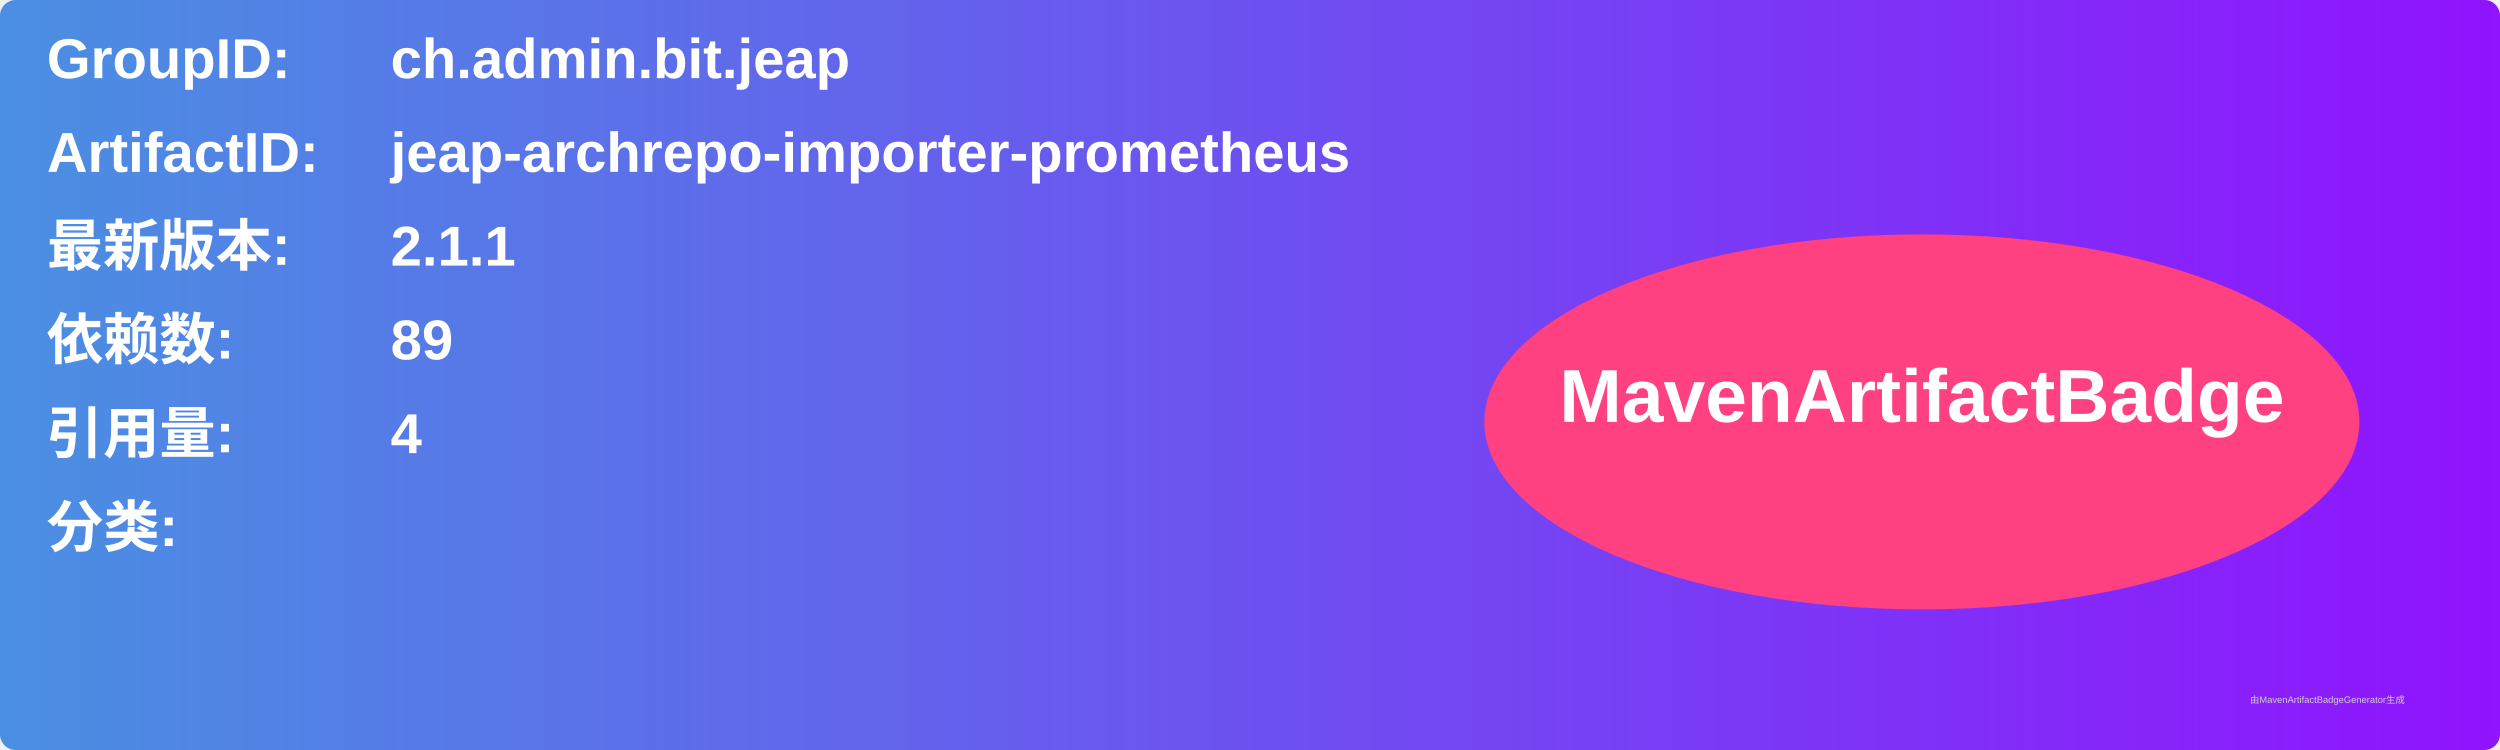
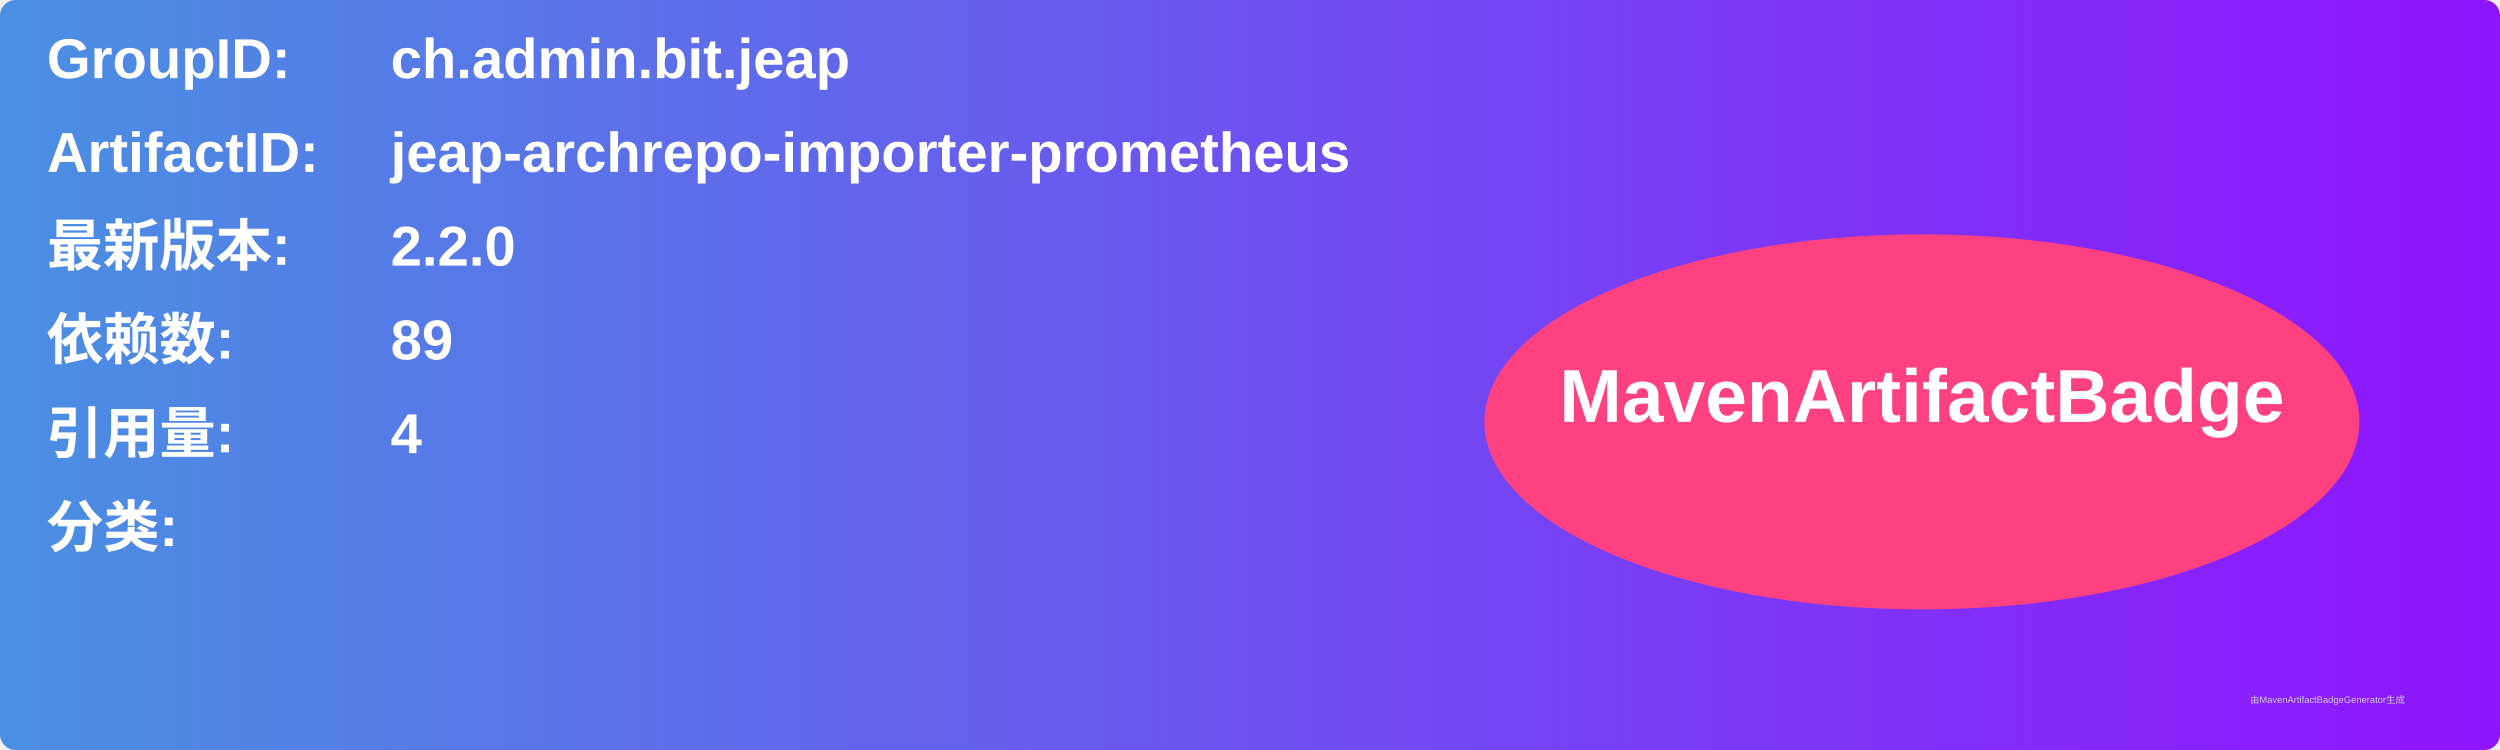
<svg xmlns="http://www.w3.org/2000/svg" width="800" height="240" viewBox="0 0 800 240">
  <linearGradient id="grad" x1="0%" y1="0%" x2="100%" y2="0%">
    <stop offset="0%" stop-color="#4a90e2" />
    <stop offset="100%" stop-color="#9013fe" />
  </linearGradient>
  <rect width="100%" height="100%" rx="5" ry="5" fill="url(#grad)" />
  <g transform="translate(15, 15)">
    <text x="0" y="10" font-family="Arial" font-size="18" fill="white" font-weight="bold" width="260">GroupID:</text>
    <text x="110" y="10" font-family="Arial" font-size="18" fill="white" font-weight="bold" width="460">ch.admin.bit.jeap</text>
    <text x="0" y="40" font-family="Arial" font-size="18" fill="white" font-weight="bold" width="260">ArtifactID:</text>
    <text x="110" y="40" font-family="Arial" font-size="18" fill="white" font-weight="bold" width="460">jeap-archrepo-importer-prometheus</text>
    <text x="0" y="70" font-family="Arial" font-size="18" fill="white" font-weight="bold">最新版本:</text>
    <text x="110" y="70" font-family="Arial" font-size="18" fill="white" font-weight="bold">
-       <tspan font-weight="bold">2.1.1</tspan>
+       <tspan font-weight="bold">2.2.0</tspan>
    </text>
    <text x="0" y="100" font-family="Arial" font-size="18" fill="white" font-weight="bold">依赖数: </text>
    <text x="110" y="100" font-family="Arial" font-size="18" fill="white">
      <tspan font-weight="bold">89</tspan>
    </text>
    <text x="0" y="130" font-family="Arial" font-size="18" fill="white" font-weight="bold">引用量: </text>
    <text x="110" y="130" font-family="Arial" font-size="18" fill="white">
      <tspan font-weight="bold">4</tspan>
    </text>
    <text x="0" y="160" font-family="Arial" font-size="18" fill="white" font-weight="bold">分类:</text>
    <text x="10" y="190" font-family="Arial" font-size="10" fill="white">
      <tspan font-weight="bold" />
    </text>
    <ellipse cx="600" cy="120" rx="140" ry="60" fill="#ff4081" />
    <text x="600" y="120" text-anchor="middle" font-family="Arial" font-size="24" fill="white" font-weight="bold">MavenArtifactBadge</text>
  </g>
  <text x="720" y="225" font-family="Arial" font-size="3" fill="#d0d0d0">由MavenArtifactBadgeGenerator生成</text>
</svg>
